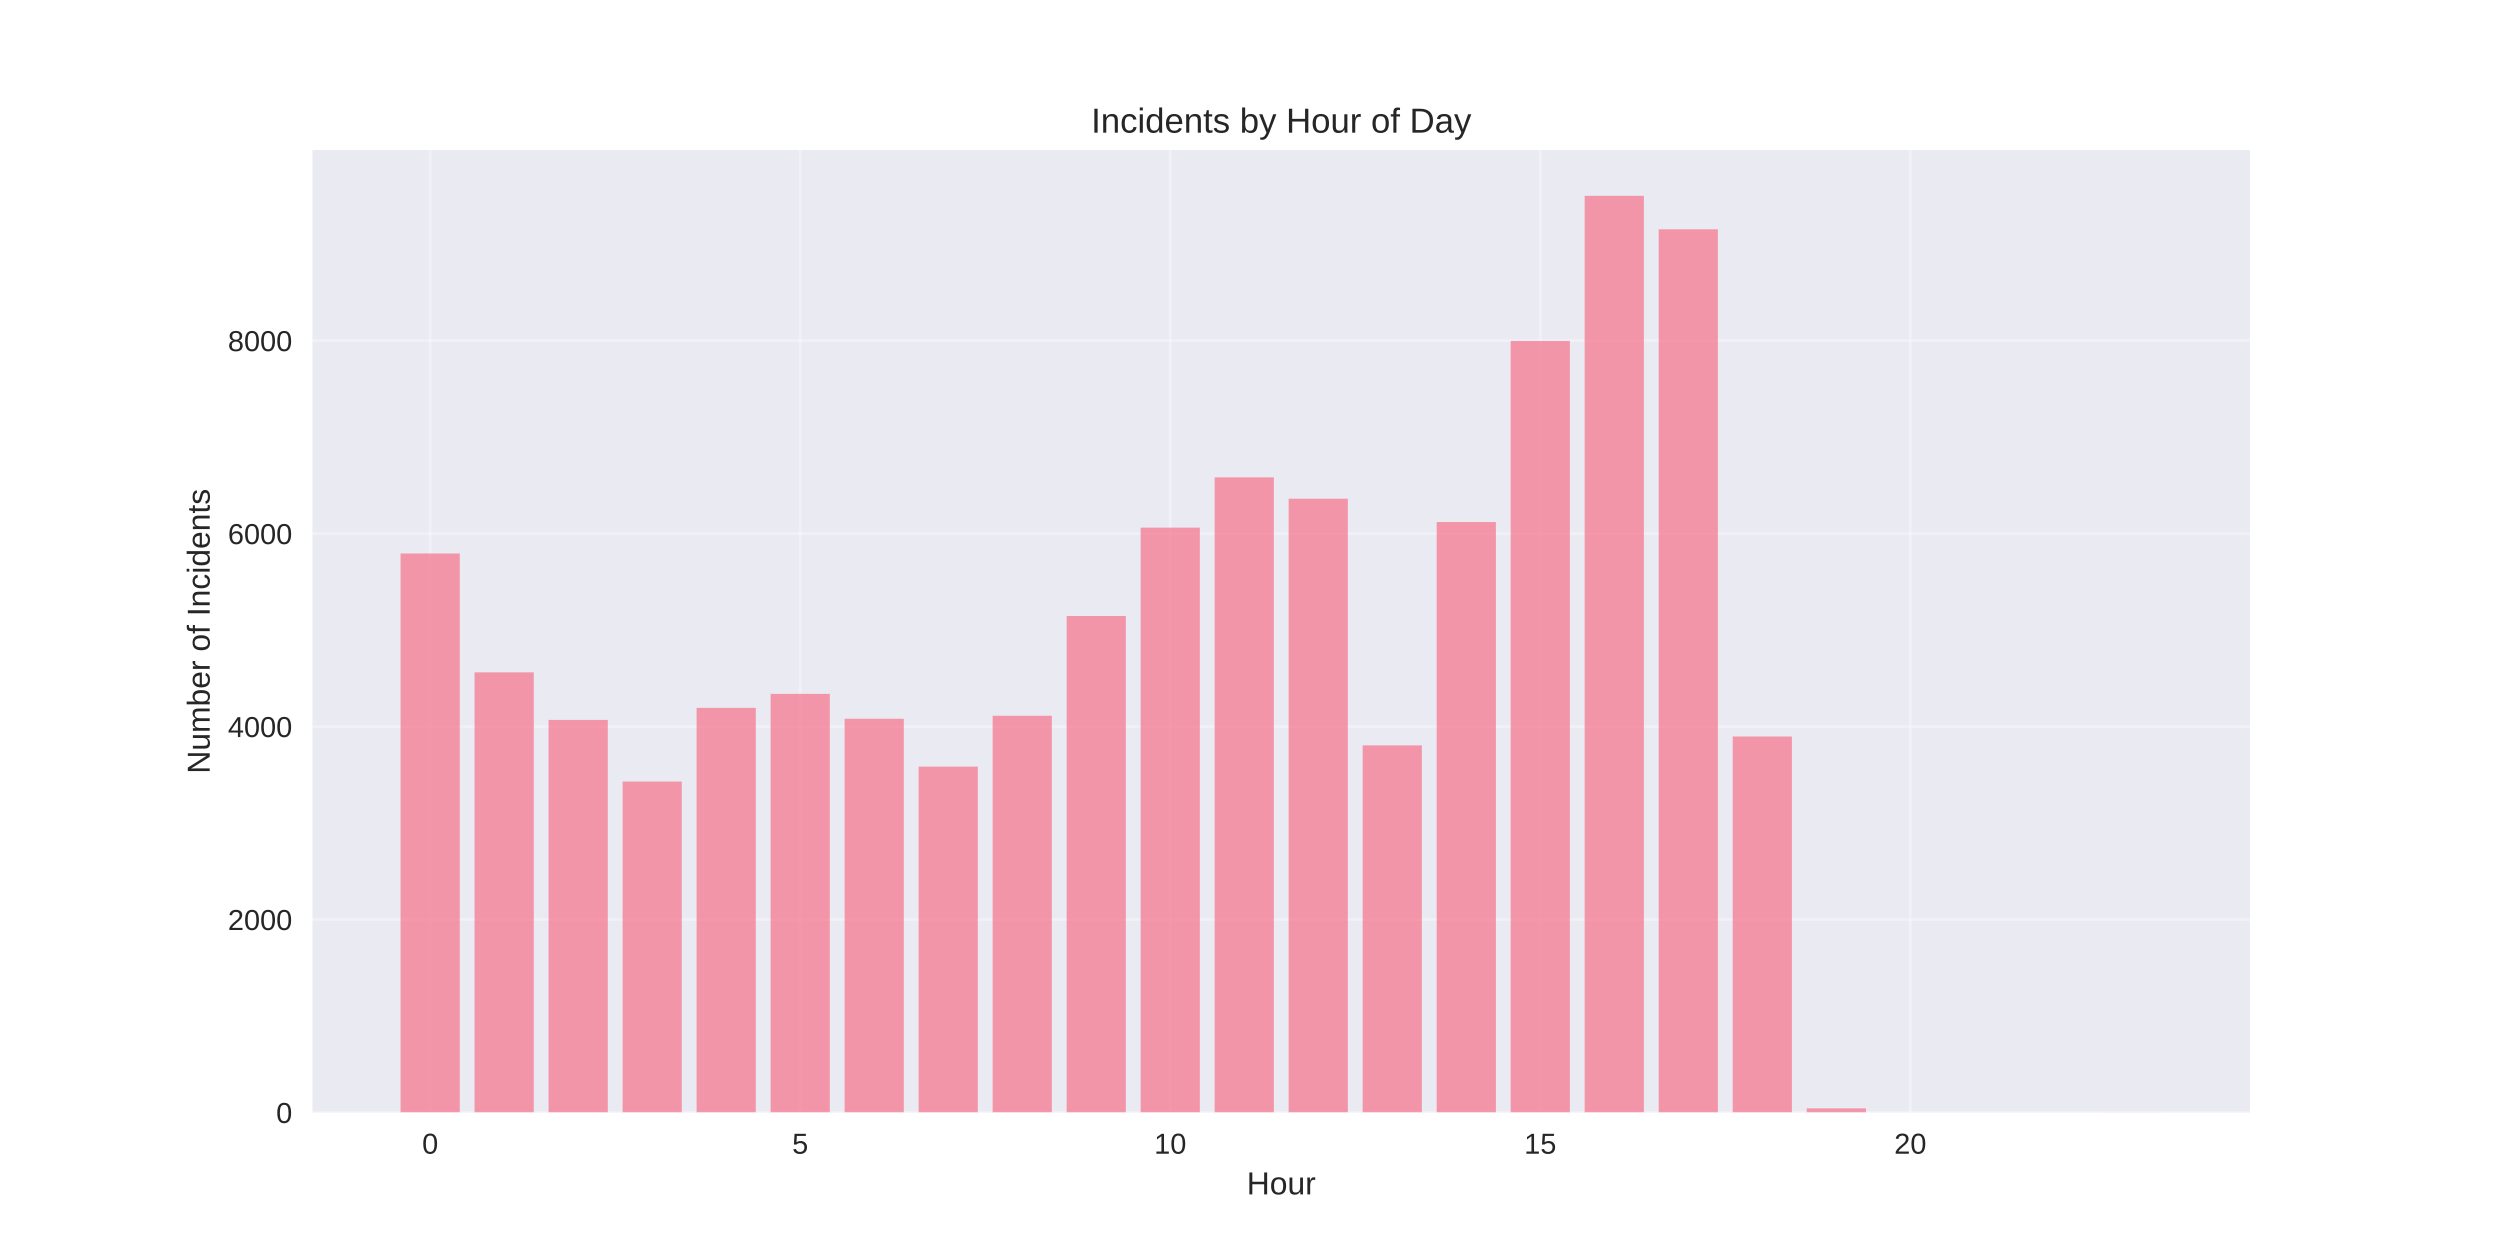
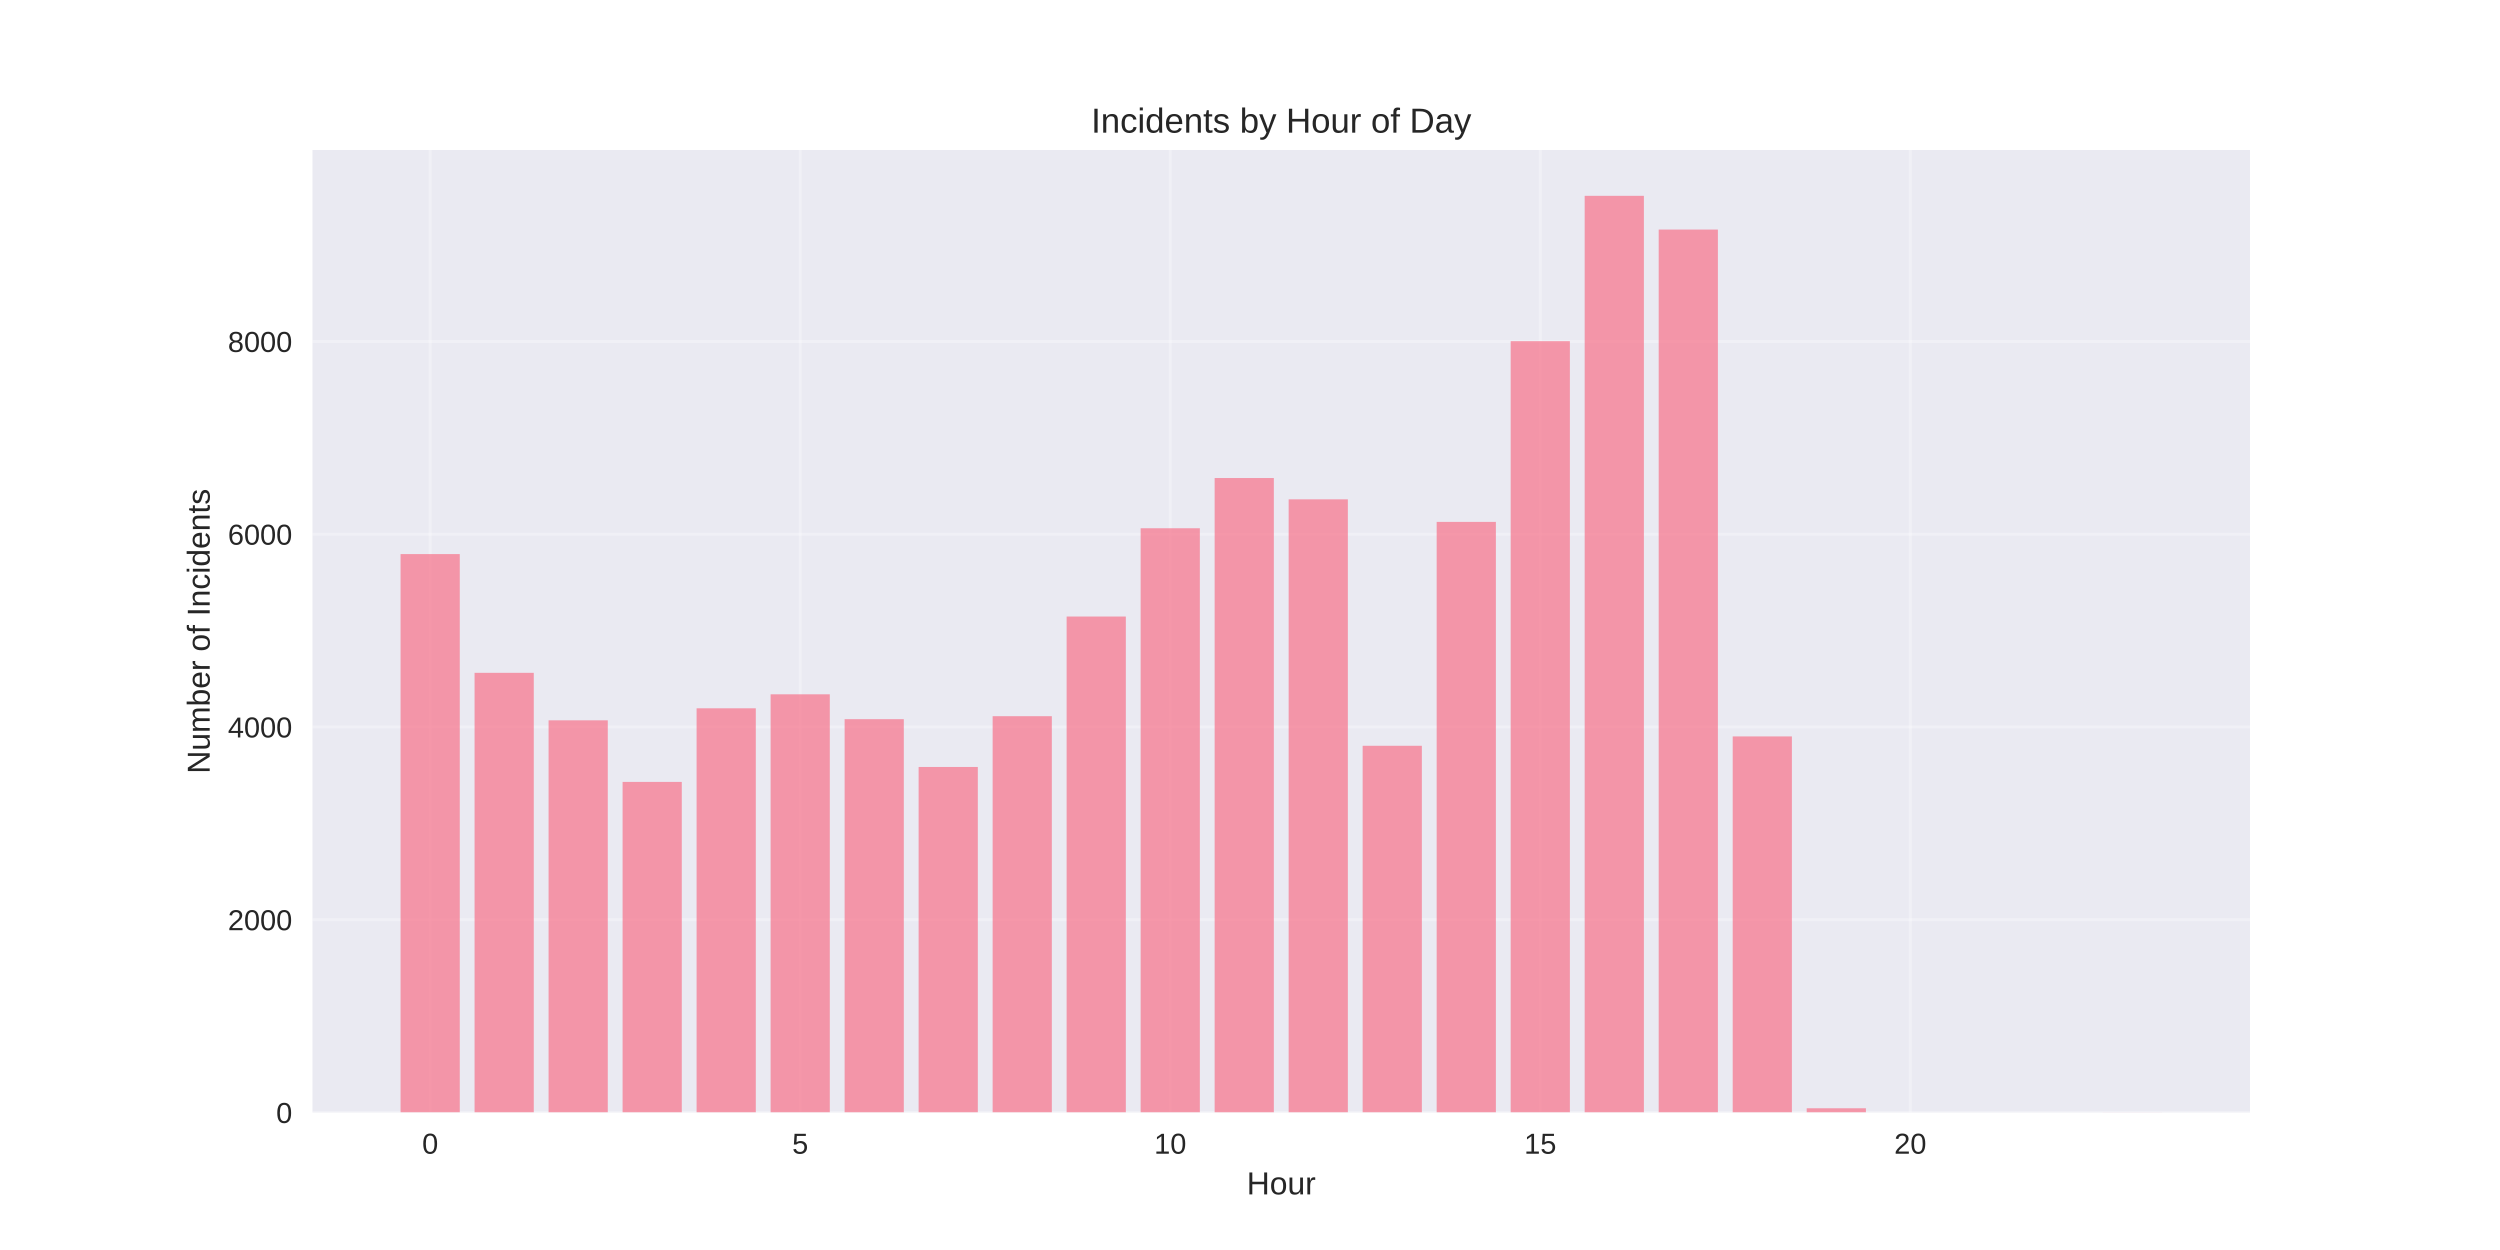
<svg xmlns="http://www.w3.org/2000/svg" width="864pt" height="432pt" viewBox="0 0 864 432" version="1.1">
  <defs>
    <style type="text/css">*{stroke-linejoin: round; stroke-linecap: butt}</style>
  </defs>
  <g id="figure_1">
    <g id="patch_1">
      <path d="M 0 432  L 864 432  L 864 0  L 0 0  z " style="fill: #ffffff" />
    </g>
    <g id="axes_1">
      <g id="patch_2">
        <path d="M 108 384.48  L 777.6 384.48  L 777.6 51.84  L 108 51.84  z " style="fill: #eaeaf2" />
      </g>
      <g id="matplotlib.axis_1">
        <g id="xtick_1">
          <g id="line2d_1">
-             <path d="M 148.667 384.48  L 148.667 51.84  " clip-path="url(#pdb5f322dfe)" style="fill: none; stroke: #ffffff; stroke-opacity: 0.3; stroke-linecap: round" />
+             <path d="M 148.667 384.48  L 148.667 51.84  " clip-path="url(#pdabfc39772)" style="fill: none; stroke: #ffffff; stroke-opacity: 0.3; stroke-linecap: round" />
          </g>
          <g id="line2d_2" />
          <g id="text_1">
            <text style="fill: #262626; font: 10px 'Arial', 'Liberation Sans', 'DejaVu Sans', 'Bitstream Vera Sans', sans-serif; text-anchor: middle" x="148.667" y="398.727" transform="rotate(-0 148.6671 398.7269)">0</text>
          </g>
        </g>
        <g id="xtick_2">
          <g id="line2d_3">
-             <path d="M 276.551 384.48  L 276.551 51.84  " clip-path="url(#pdb5f322dfe)" style="fill: none; stroke: #ffffff; stroke-opacity: 0.3; stroke-linecap: round" />
+             <path d="M 276.551 384.48  L 276.551 51.84  " clip-path="url(#pdabfc39772)" style="fill: none; stroke: #ffffff; stroke-opacity: 0.3; stroke-linecap: round" />
          </g>
          <g id="line2d_4" />
          <g id="text_2">
            <text style="fill: #262626; font: 10px 'Arial', 'Liberation Sans', 'DejaVu Sans', 'Bitstream Vera Sans', sans-serif; text-anchor: middle" x="276.551" y="398.727" transform="rotate(-0 276.551 398.7269)">5</text>
          </g>
        </g>
        <g id="xtick_3">
          <g id="line2d_5">
-             <path d="M 404.435 384.48  L 404.435 51.84  " clip-path="url(#pdb5f322dfe)" style="fill: none; stroke: #ffffff; stroke-opacity: 0.3; stroke-linecap: round" />
+             <path d="M 404.435 384.48  L 404.435 51.84  " clip-path="url(#pdabfc39772)" style="fill: none; stroke: #ffffff; stroke-opacity: 0.3; stroke-linecap: round" />
          </g>
          <g id="line2d_6" />
          <g id="text_3">
            <text style="fill: #262626; font: 10px 'Arial', 'Liberation Sans', 'DejaVu Sans', 'Bitstream Vera Sans', sans-serif; text-anchor: middle" x="404.435" y="398.727" transform="rotate(-0 404.4348 398.7269)">10</text>
          </g>
        </g>
        <g id="xtick_4">
          <g id="line2d_7">
-             <path d="M 532.319 384.48  L 532.319 51.84  " clip-path="url(#pdb5f322dfe)" style="fill: none; stroke: #ffffff; stroke-opacity: 0.3; stroke-linecap: round" />
+             <path d="M 532.319 384.48  L 532.319 51.84  " clip-path="url(#pdabfc39772)" style="fill: none; stroke: #ffffff; stroke-opacity: 0.3; stroke-linecap: round" />
          </g>
          <g id="line2d_8" />
          <g id="text_4">
            <text style="fill: #262626; font: 10px 'Arial', 'Liberation Sans', 'DejaVu Sans', 'Bitstream Vera Sans', sans-serif; text-anchor: middle" x="532.319" y="398.727" transform="rotate(-0 532.3187 398.7269)">15</text>
          </g>
        </g>
        <g id="xtick_5">
          <g id="line2d_9">
-             <path d="M 660.203 384.48  L 660.203 51.84  " clip-path="url(#pdb5f322dfe)" style="fill: none; stroke: #ffffff; stroke-opacity: 0.3; stroke-linecap: round" />
+             <path d="M 660.203 384.48  L 660.203 51.84  " clip-path="url(#pdabfc39772)" style="fill: none; stroke: #ffffff; stroke-opacity: 0.3; stroke-linecap: round" />
          </g>
          <g id="line2d_10" />
          <g id="text_5">
            <text style="fill: #262626; font: 10px 'Arial', 'Liberation Sans', 'DejaVu Sans', 'Bitstream Vera Sans', sans-serif; text-anchor: middle" x="660.203" y="398.727" transform="rotate(-0 660.2026 398.7269)">20</text>
          </g>
        </g>
        <g id="text_6">
          <text style="fill: #262626; font: 11px 'Arial', 'Liberation Sans', 'DejaVu Sans', 'Bitstream Vera Sans', sans-serif; text-anchor: middle" x="442.8" y="412.773" transform="rotate(-0 442.8 412.7734)">Hour</text>
        </g>
      </g>
      <g id="matplotlib.axis_2">
        <g id="ytick_1">
          <g id="line2d_11">
-             <path d="M 108 384.48  L 777.6 384.48  " clip-path="url(#pdb5f322dfe)" style="fill: none; stroke: #ffffff; stroke-opacity: 0.3; stroke-linecap: round" />
+             <path d="M 108 384.48  L 777.6 384.48  " clip-path="url(#pdabfc39772)" style="fill: none; stroke: #ffffff; stroke-opacity: 0.3; stroke-linecap: round" />
          </g>
          <g id="line2d_12" />
          <g id="text_7">
            <text style="fill: #262626; font: 10px 'Arial', 'Liberation Sans', 'DejaVu Sans', 'Bitstream Vera Sans', sans-serif; text-anchor: end" x="101" y="388.103" transform="rotate(-0 101 388.1034)">0</text>
          </g>
        </g>
        <g id="ytick_2">
          <g id="line2d_13">
-             <path d="M 108 317.792  L 777.6 317.792  " clip-path="url(#pdb5f322dfe)" style="fill: none; stroke: #ffffff; stroke-opacity: 0.3; stroke-linecap: round" />
+             <path d="M 108 317.862  L 777.6 317.862  " clip-path="url(#pdabfc39772)" style="fill: none; stroke: #ffffff; stroke-opacity: 0.3; stroke-linecap: round" />
          </g>
          <g id="line2d_14" />
          <g id="text_8">
-             <text style="fill: #262626; font: 10px 'Arial', 'Liberation Sans', 'DejaVu Sans', 'Bitstream Vera Sans', sans-serif; text-anchor: end" x="101" y="321.416" transform="rotate(-0 101 321.4157)">2000</text>
+             <text style="fill: #262626; font: 10px 'Arial', 'Liberation Sans', 'DejaVu Sans', 'Bitstream Vera Sans', sans-serif; text-anchor: end" x="101" y="321.486" transform="rotate(-0 101 321.4858)">2000</text>
          </g>
        </g>
        <g id="ytick_3">
          <g id="line2d_15">
-             <path d="M 108 251.105  L 777.6 251.105  " clip-path="url(#pdb5f322dfe)" style="fill: none; stroke: #ffffff; stroke-opacity: 0.3; stroke-linecap: round" />
+             <path d="M 108 251.245  L 777.6 251.245  " clip-path="url(#pdabfc39772)" style="fill: none; stroke: #ffffff; stroke-opacity: 0.3; stroke-linecap: round" />
          </g>
          <g id="line2d_16" />
          <g id="text_9">
-             <text style="fill: #262626; font: 10px 'Arial', 'Liberation Sans', 'DejaVu Sans', 'Bitstream Vera Sans', sans-serif; text-anchor: end" x="101" y="254.728" transform="rotate(-0 101 254.728)">4000</text>
+             <text style="fill: #262626; font: 10px 'Arial', 'Liberation Sans', 'DejaVu Sans', 'Bitstream Vera Sans', sans-serif; text-anchor: end" x="101" y="254.868" transform="rotate(-0 101 254.8682)">4000</text>
          </g>
        </g>
        <g id="ytick_4">
          <g id="line2d_17">
-             <path d="M 108 184.417  L 777.6 184.417  " clip-path="url(#pdb5f322dfe)" style="fill: none; stroke: #ffffff; stroke-opacity: 0.3; stroke-linecap: round" />
+             <path d="M 108 184.627  L 777.6 184.627  " clip-path="url(#pdabfc39772)" style="fill: none; stroke: #ffffff; stroke-opacity: 0.3; stroke-linecap: round" />
          </g>
          <g id="line2d_18" />
          <g id="text_10">
-             <text style="fill: #262626; font: 10px 'Arial', 'Liberation Sans', 'DejaVu Sans', 'Bitstream Vera Sans', sans-serif; text-anchor: end" x="101" y="188.04" transform="rotate(-0 101 188.0403)">6000</text>
+             <text style="fill: #262626; font: 10px 'Arial', 'Liberation Sans', 'DejaVu Sans', 'Bitstream Vera Sans', sans-serif; text-anchor: end" x="101" y="188.251" transform="rotate(-0 101 188.2506)">6000</text>
          </g>
        </g>
        <g id="ytick_5">
          <g id="line2d_19">
-             <path d="M 108 117.729  L 777.6 117.729  " clip-path="url(#pdb5f322dfe)" style="fill: none; stroke: #ffffff; stroke-opacity: 0.3; stroke-linecap: round" />
+             <path d="M 108 118.01  L 777.6 118.01  " clip-path="url(#pdabfc39772)" style="fill: none; stroke: #ffffff; stroke-opacity: 0.3; stroke-linecap: round" />
          </g>
          <g id="line2d_20" />
          <g id="text_11">
-             <text style="fill: #262626; font: 10px 'Arial', 'Liberation Sans', 'DejaVu Sans', 'Bitstream Vera Sans', sans-serif; text-anchor: end" x="101" y="121.353" transform="rotate(-0 101 121.3526)">8000</text>
+             <text style="fill: #262626; font: 10px 'Arial', 'Liberation Sans', 'DejaVu Sans', 'Bitstream Vera Sans', sans-serif; text-anchor: end" x="101" y="121.633" transform="rotate(-0 101 121.633)">8000</text>
          </g>
        </g>
        <g id="text_12">
          <text style="fill: #262626; font: 11px 'Arial', 'Liberation Sans', 'DejaVu Sans', 'Bitstream Vera Sans', sans-serif; text-anchor: middle" x="72.474" y="218.16" transform="rotate(-90 72.47375 218.16)">Number of Incidents</text>
        </g>
      </g>
      <g id="patch_3">
-         <path d="M 138.436 384.48  L 158.898 384.48  L 158.898 191.286  L 138.436 191.286  z " clip-path="url(#pdb5f322dfe)" style="fill: #f77189; opacity: 0.7" />
+         <path d="M 138.436 384.48  L 158.898 384.48  L 158.898 191.489  L 138.436 191.489  z " clip-path="url(#pdabfc39772)" style="fill: #f77189; opacity: 0.7" />
      </g>
      <g id="patch_4">
-         <path d="M 164.013 384.48  L 184.475 384.48  L 184.475 232.365  L 164.013 232.365  z " clip-path="url(#pdb5f322dfe)" style="fill: #f77189; opacity: 0.7" />
+         <path d="M 164.013 384.48  L 184.475 384.48  L 184.475 232.525  L 164.013 232.525  z " clip-path="url(#pdabfc39772)" style="fill: #f77189; opacity: 0.7" />
      </g>
      <g id="patch_5">
-         <path d="M 189.59 384.48  L 210.051 384.48  L 210.051 248.804  L 189.59 248.804  z " clip-path="url(#pdb5f322dfe)" style="fill: #f77189; opacity: 0.7" />
+         <path d="M 189.59 384.48  L 210.051 384.48  L 210.051 248.946  L 189.59 248.946  z " clip-path="url(#pdabfc39772)" style="fill: #f77189; opacity: 0.7" />
      </g>
      <g id="patch_6">
-         <path d="M 215.167 384.48  L 235.628 384.48  L 235.628 270.111  L 215.167 270.111  z " clip-path="url(#pdb5f322dfe)" style="fill: #f77189; opacity: 0.7" />
+         <path d="M 215.167 384.48  L 235.628 384.48  L 235.628 270.231  L 215.167 270.231  z " clip-path="url(#pdabfc39772)" style="fill: #f77189; opacity: 0.7" />
      </g>
      <g id="patch_7">
-         <path d="M 240.743 384.48  L 261.205 384.48  L 261.205 244.636  L 240.743 244.636  z " clip-path="url(#pdb5f322dfe)" style="fill: #f77189; opacity: 0.7" />
+         <path d="M 240.743 384.48  L 261.205 384.48  L 261.205 244.783  L 240.743 244.783  z " clip-path="url(#pdabfc39772)" style="fill: #f77189; opacity: 0.7" />
      </g>
      <g id="patch_8">
-         <path d="M 266.32 384.48  L 286.782 384.48  L 286.782 239.801  L 266.32 239.801  z " clip-path="url(#pdb5f322dfe)" style="fill: #f77189; opacity: 0.7" />
+         <path d="M 266.32 384.48  L 286.782 384.48  L 286.782 239.953  L 266.32 239.953  z " clip-path="url(#pdabfc39772)" style="fill: #f77189; opacity: 0.7" />
      </g>
      <g id="patch_9">
-         <path d="M 291.897 384.48  L 312.358 384.48  L 312.358 248.404  L 291.897 248.404  z " clip-path="url(#pdb5f322dfe)" style="fill: #f77189; opacity: 0.7" />
+         <path d="M 291.897 384.48  L 312.358 384.48  L 312.358 248.547  L 291.897 248.547  z " clip-path="url(#pdabfc39772)" style="fill: #f77189; opacity: 0.7" />
      </g>
      <g id="patch_10">
-         <path d="M 317.474 384.48  L 337.935 384.48  L 337.935 264.942  L 317.474 264.942  z " clip-path="url(#pdb5f322dfe)" style="fill: #f77189; opacity: 0.7" />
+         <path d="M 317.474 384.48  L 337.935 384.48  L 337.935 265.068  L 317.474 265.068  z " clip-path="url(#pdabfc39772)" style="fill: #f77189; opacity: 0.7" />
      </g>
      <g id="patch_11">
-         <path d="M 343.051 384.48  L 363.512 384.48  L 363.512 247.37  L 343.051 247.37  z " clip-path="url(#pdb5f322dfe)" style="fill: #f77189; opacity: 0.7" />
+         <path d="M 343.051 384.48  L 363.512 384.48  L 363.512 247.514  L 343.051 247.514  z " clip-path="url(#pdabfc39772)" style="fill: #f77189; opacity: 0.7" />
      </g>
      <g id="patch_12">
-         <path d="M 368.627 384.48  L 389.089 384.48  L 389.089 212.893  L 368.627 212.893  z " clip-path="url(#pdb5f322dfe)" style="fill: #f77189; opacity: 0.7" />
+         <path d="M 368.627 384.48  L 389.089 384.48  L 389.089 213.073  L 368.627 213.073  z " clip-path="url(#pdabfc39772)" style="fill: #f77189; opacity: 0.7" />
      </g>
      <g id="patch_13">
-         <path d="M 394.204 384.48  L 414.666 384.48  L 414.666 182.35  L 394.204 182.35  z " clip-path="url(#pdb5f322dfe)" style="fill: #f77189; opacity: 0.7" />
+         <path d="M 394.204 384.48  L 414.666 384.48  L 414.666 182.562  L 394.204 182.562  z " clip-path="url(#pdabfc39772)" style="fill: #f77189; opacity: 0.7" />
      </g>
      <g id="patch_14">
-         <path d="M 419.781 384.48  L 440.242 384.48  L 440.242 164.977  L 419.781 164.977  z " clip-path="url(#pdb5f322dfe)" style="fill: #f77189; opacity: 0.7" />
+         <path d="M 419.781 384.48  L 440.242 384.48  L 440.242 165.208  L 419.781 165.208  z " clip-path="url(#pdabfc39772)" style="fill: #f77189; opacity: 0.7" />
      </g>
      <g id="patch_15">
-         <path d="M 445.358 384.48  L 465.819 384.48  L 465.819 172.346  L 445.358 172.346  z " clip-path="url(#pdb5f322dfe)" style="fill: #f77189; opacity: 0.7" />
+         <path d="M 445.358 384.48  L 465.819 384.48  L 465.819 172.569  L 445.358 172.569  z " clip-path="url(#pdabfc39772)" style="fill: #f77189; opacity: 0.7" />
      </g>
      <g id="patch_16">
-         <path d="M 470.934 384.48  L 491.396 384.48  L 491.396 257.607  L 470.934 257.607  z " clip-path="url(#pdb5f322dfe)" style="fill: #f77189; opacity: 0.7" />
+         <path d="M 470.934 384.48  L 491.396 384.48  L 491.396 257.74  L 470.934 257.74  z " clip-path="url(#pdabfc39772)" style="fill: #f77189; opacity: 0.7" />
      </g>
      <g id="patch_17">
-         <path d="M 496.511 384.48  L 516.973 384.48  L 516.973 180.416  L 496.511 180.416  z " clip-path="url(#pdb5f322dfe)" style="fill: #f77189; opacity: 0.7" />
+         <path d="M 496.511 384.48  L 516.973 384.48  L 516.973 180.364  L 496.511 180.364  z " clip-path="url(#pdabfc39772)" style="fill: #f77189; opacity: 0.7" />
      </g>
      <g id="patch_18">
-         <path d="M 522.088 384.48  L 542.549 384.48  L 542.549 117.829  L 522.088 117.829  z " clip-path="url(#pdb5f322dfe)" style="fill: #f77189; opacity: 0.7" />
+         <path d="M 522.088 384.48  L 542.549 384.48  L 542.549 117.91  L 522.088 117.91  z " clip-path="url(#pdabfc39772)" style="fill: #f77189; opacity: 0.7" />
      </g>
      <g id="patch_19">
-         <path d="M 547.665 384.48  L 568.126 384.48  L 568.126 67.68  L 547.665 67.68  z " clip-path="url(#pdb5f322dfe)" style="fill: #f77189; opacity: 0.7" />
+         <path d="M 547.665 384.48  L 568.126 384.48  L 568.126 67.68  L 547.665 67.68  z " clip-path="url(#pdabfc39772)" style="fill: #f77189; opacity: 0.7" />
      </g>
      <g id="patch_20">
-         <path d="M 573.242 384.48  L 593.703 384.48  L 593.703 79.25  L 573.242 79.25  z " clip-path="url(#pdb5f322dfe)" style="fill: #f77189; opacity: 0.7" />
+         <path d="M 573.242 384.48  L 593.703 384.48  L 593.703 79.338  L 573.242 79.338  z " clip-path="url(#pdabfc39772)" style="fill: #f77189; opacity: 0.7" />
      </g>
      <g id="patch_21">
-         <path d="M 598.818 384.48  L 619.28 384.48  L 619.28 254.539  L 598.818 254.539  z " clip-path="url(#pdb5f322dfe)" style="fill: #f77189; opacity: 0.7" />
+         <path d="M 598.818 384.48  L 619.28 384.48  L 619.28 254.509  L 598.818 254.509  z " clip-path="url(#pdabfc39772)" style="fill: #f77189; opacity: 0.7" />
      </g>
      <g id="patch_22">
-         <path d="M 624.395 384.48  L 644.857 384.48  L 644.857 383.046  L 624.395 383.046  z " clip-path="url(#pdb5f322dfe)" style="fill: #f77189; opacity: 0.7" />
+         <path d="M 624.395 384.48  L 644.857 384.48  L 644.857 383.014  L 624.395 383.014  z " clip-path="url(#pdabfc39772)" style="fill: #f77189; opacity: 0.7" />
      </g>
      <g id="patch_23">
-         <path d="M 726.702 384.48  L 747.164 384.48  L 747.164 384.447  L 726.702 384.447  z " clip-path="url(#pdb5f322dfe)" style="fill: #f77189; opacity: 0.7" />
+         <path d="M 726.702 384.48  L 747.164 384.48  L 747.164 384.447  L 726.702 384.447  z " clip-path="url(#pdabfc39772)" style="fill: #f77189; opacity: 0.7" />
      </g>
      <g id="patch_24">
        <path d="M 108 384.48  L 108 51.84  " style="fill: none" />
      </g>
      <g id="patch_25">
        <path d="M 777.6 384.48  L 777.6 51.84  " style="fill: none" />
      </g>
      <g id="patch_26">
        <path d="M 108 384.48  L 777.6 384.48  " style="fill: none" />
      </g>
      <g id="patch_27">
        <path d="M 108 51.84  L 777.6 51.84  " style="fill: none" />
      </g>
      <g id="text_13">
        <text style="fill: #262626; font: 12px 'Arial', 'Liberation Sans', 'DejaVu Sans', 'Bitstream Vera Sans', sans-serif; text-anchor: middle" x="442.8" y="45.84" transform="rotate(-0 442.8 45.84)">Incidents by Hour of Day</text>
      </g>
    </g>
  </g>
  <defs>
-     <clipPath id="pdb5f322dfe">
+     <clipPath id="pdabfc39772">
      <rect x="108" y="51.84" width="669.6" height="332.64" />
    </clipPath>
  </defs>
</svg>
